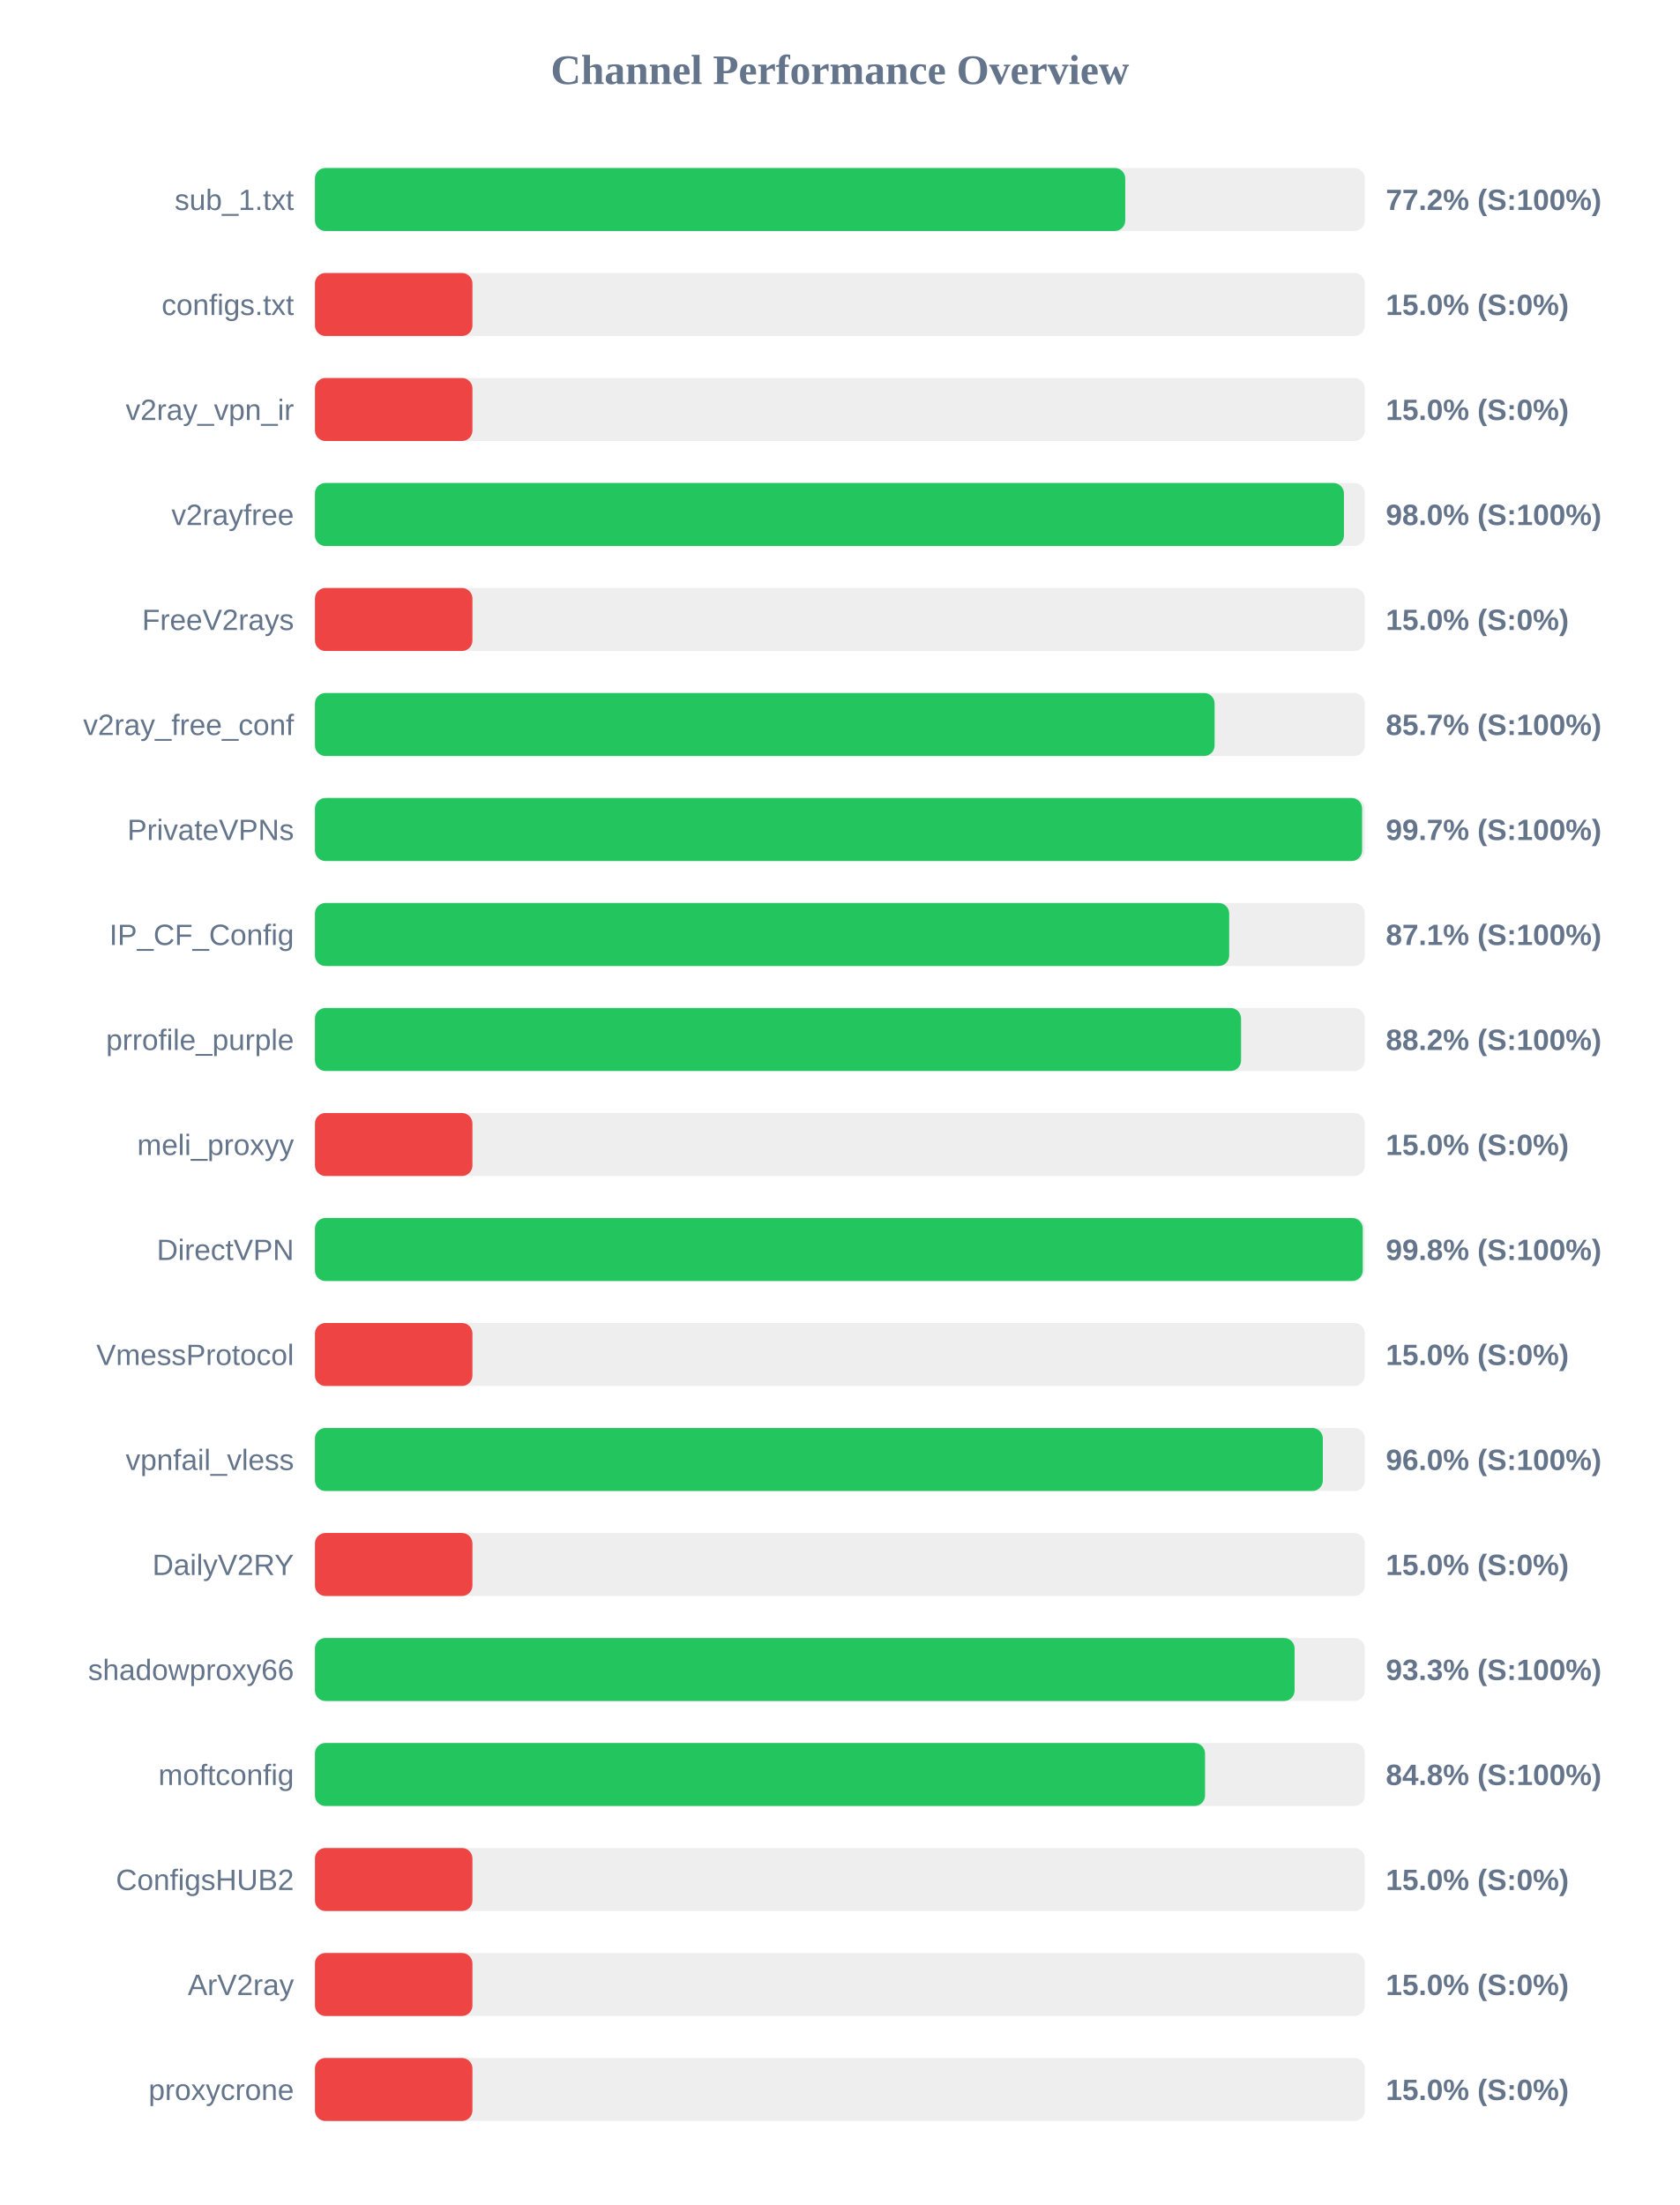
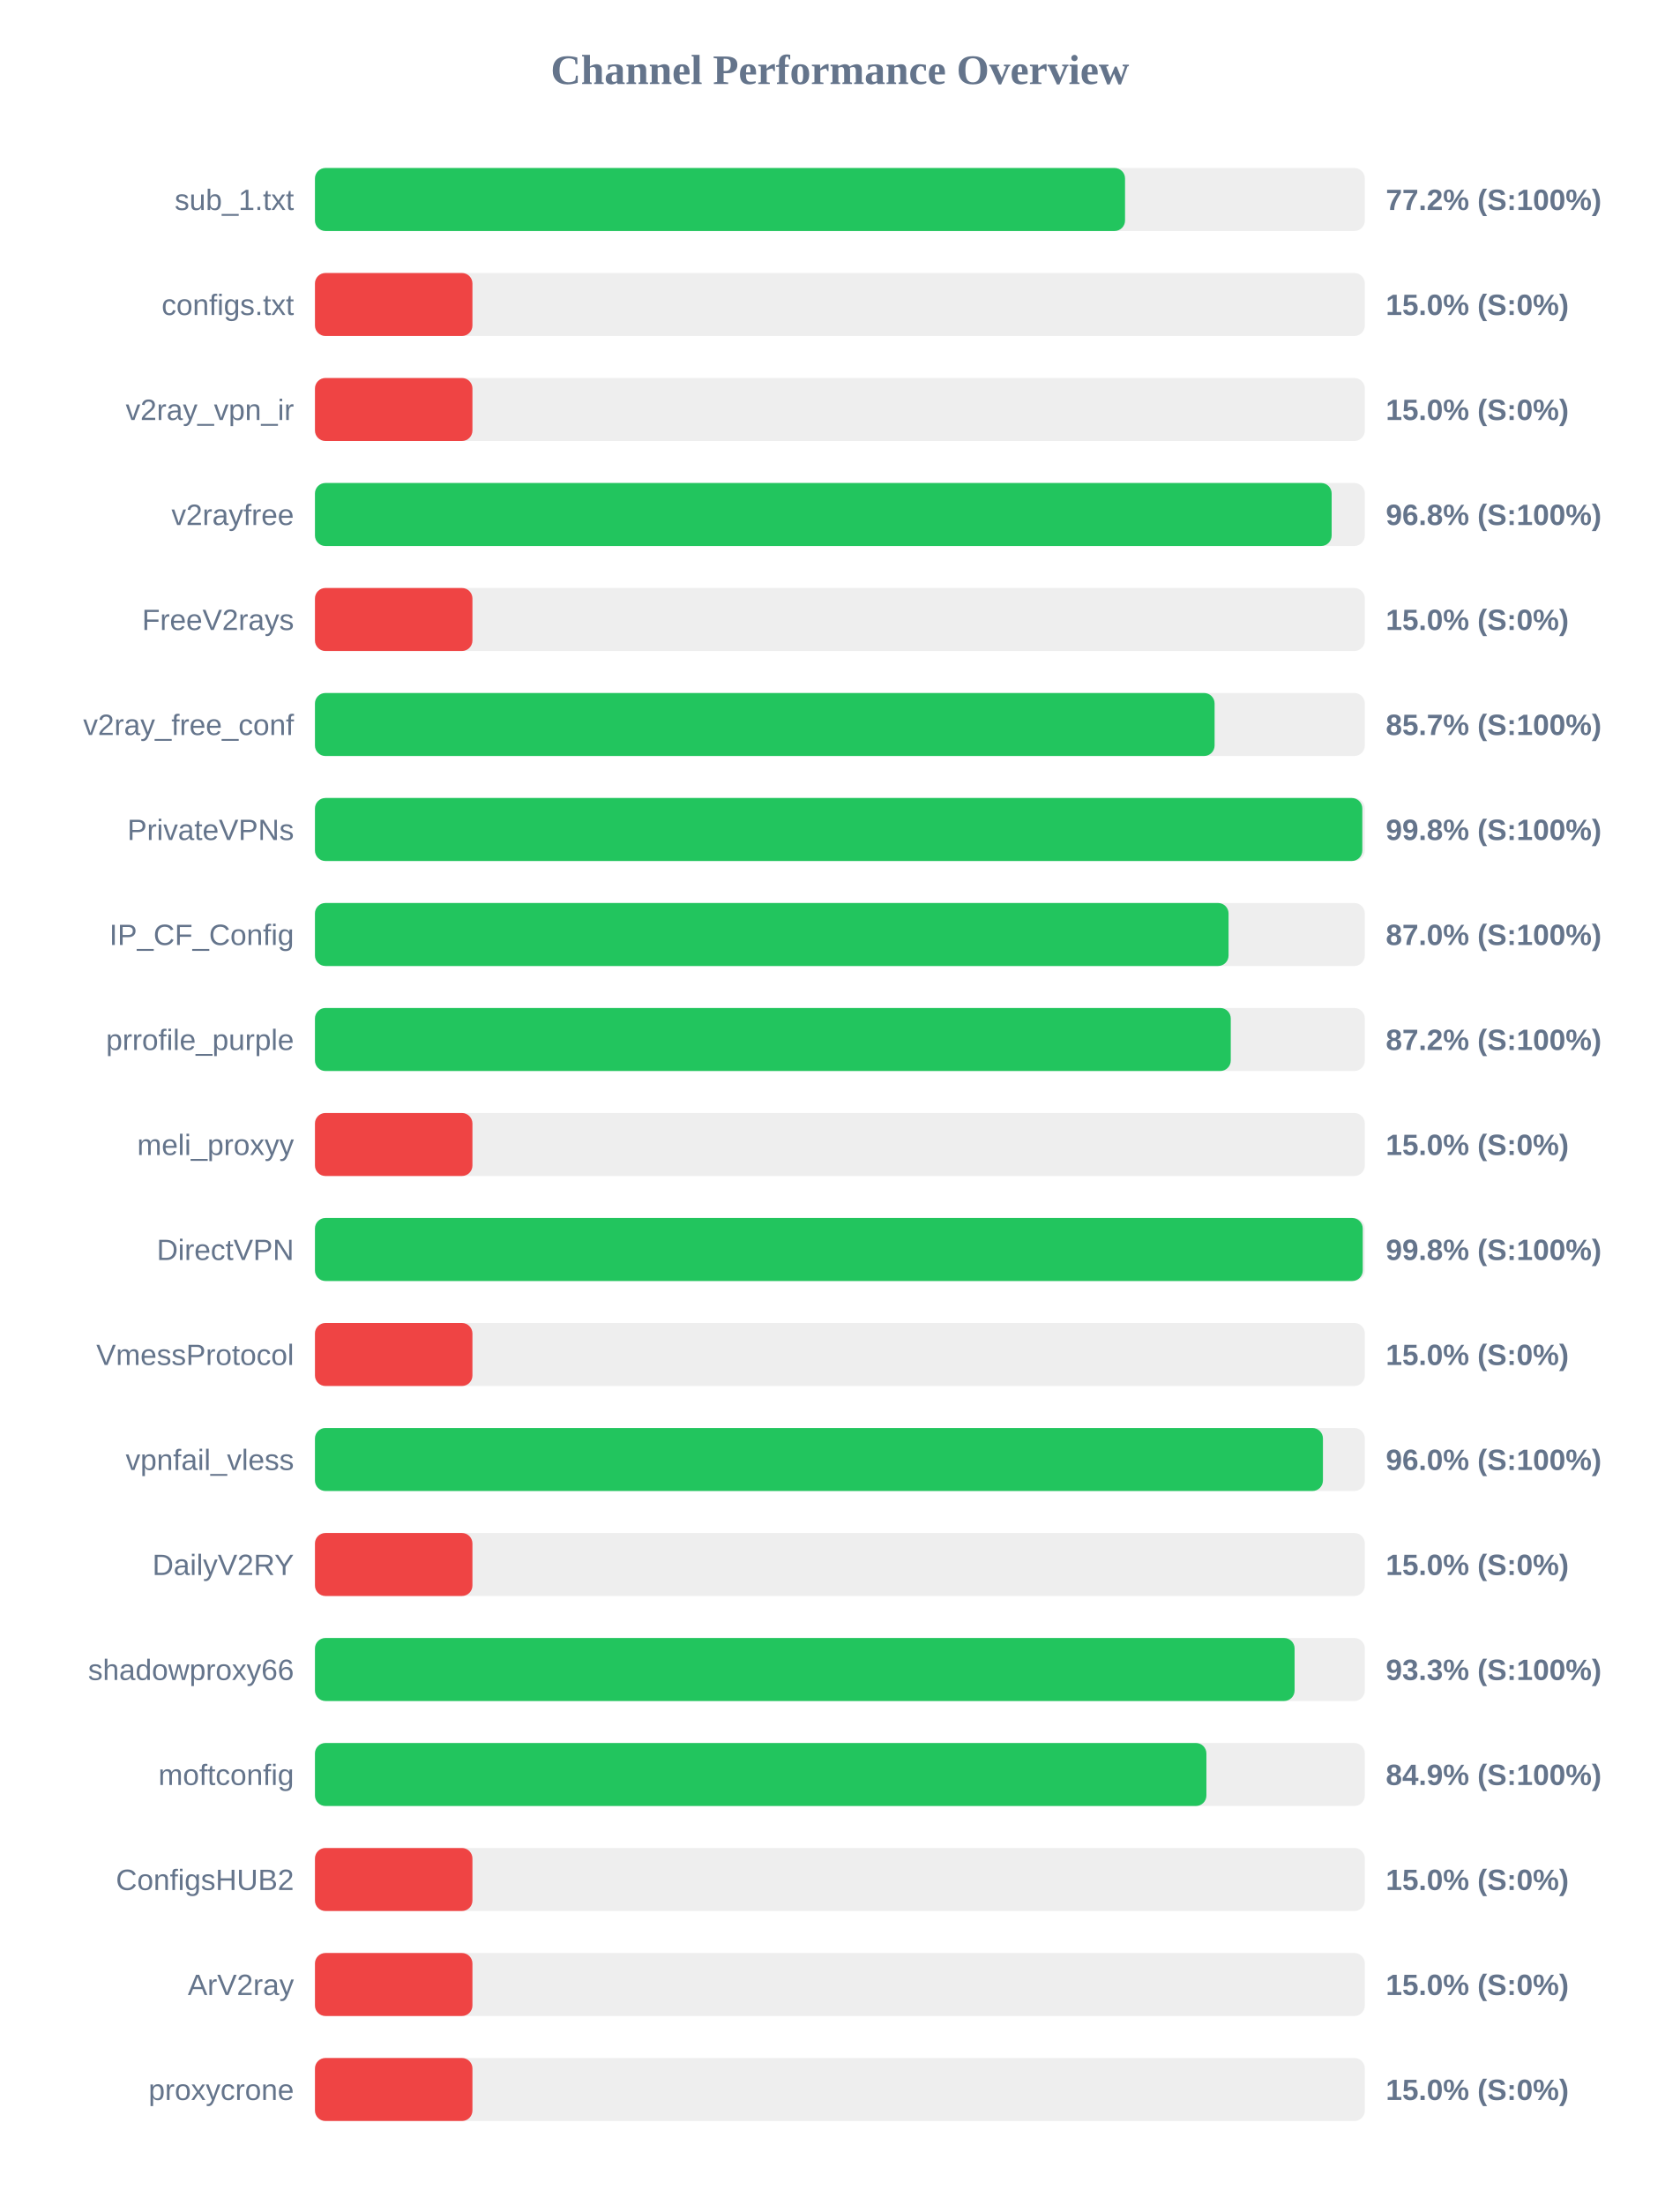
<svg xmlns="http://www.w3.org/2000/svg" width="800" height="1050" version="1.1">
  <style>
        .row { font: 14px Arial; fill: #64748b; }
        .score { font: bold 14px Arial; fill: #64748b; }
    </style>
  <text x="400" y="40" text-anchor="middle" font-size="20px" font-weight="bold" fill="#64748b">Channel Performance Overview</text>
  <rect x="150" y="80" width="500" height="30" fill="#eee" rx="5" />
-   <rect x="150" y="80" width="385.9" height="30" fill="#22c55e" rx="5" />
+   <rect x="150" y="80" width="385.8" height="30" fill="#22c55e" rx="5" />
  <text x="140" y="100" text-anchor="end" class="row">sub_1.txt</text>
  <text x="660" y="100" text-anchor="start" class="score">77.2% (S:100%)</text>
  <rect x="150" y="130" width="500" height="30" fill="#eee" rx="5" />
  <rect x="150" y="130" width="75.0" height="30" fill="#ef4444" rx="5" />
  <text x="140" y="150" text-anchor="end" class="row">configs.txt</text>
  <text x="660" y="150" text-anchor="start" class="score">15.0% (S:0%)</text>
  <rect x="150" y="180" width="500" height="30" fill="#eee" rx="5" />
  <rect x="150" y="180" width="75.0" height="30" fill="#ef4444" rx="5" />
  <text x="140" y="200" text-anchor="end" class="row">v2ray_vpn_ir</text>
  <text x="660" y="200" text-anchor="start" class="score">15.0% (S:0%)</text>
  <rect x="150" y="230" width="500" height="30" fill="#eee" rx="5" />
-   <rect x="150" y="230" width="490.05" height="30" fill="#22c55e" rx="5" />
+   <rect x="150" y="230" width="484.2" height="30" fill="#22c55e" rx="5" />
  <text x="140" y="250" text-anchor="end" class="row">v2rayfree</text>
-   <text x="660" y="250" text-anchor="start" class="score">98.0% (S:100%)</text>
+   <text x="660" y="250" text-anchor="start" class="score">96.8% (S:100%)</text>
  <rect x="150" y="280" width="500" height="30" fill="#eee" rx="5" />
  <rect x="150" y="280" width="75.0" height="30" fill="#ef4444" rx="5" />
  <text x="140" y="300" text-anchor="end" class="row">FreeV2rays</text>
  <text x="660" y="300" text-anchor="start" class="score">15.0% (S:0%)</text>
  <rect x="150" y="330" width="500" height="30" fill="#eee" rx="5" />
  <rect x="150" y="330" width="428.45" height="30" fill="#22c55e" rx="5" />
  <text x="140" y="350" text-anchor="end" class="row">v2ray_free_conf</text>
  <text x="660" y="350" text-anchor="start" class="score">85.7% (S:100%)</text>
  <rect x="150" y="380" width="500" height="30" fill="#eee" rx="5" />
-   <rect x="150" y="380" width="498.7" height="30" fill="#22c55e" rx="5" />
+   <rect x="150" y="380" width="498.8" height="30" fill="#22c55e" rx="5" />
  <text x="140" y="400" text-anchor="end" class="row">PrivateVPNs</text>
-   <text x="660" y="400" text-anchor="start" class="score">99.7% (S:100%)</text>
+   <text x="660" y="400" text-anchor="start" class="score">99.8% (S:100%)</text>
  <rect x="150" y="430" width="500" height="30" fill="#eee" rx="5" />
-   <rect x="150" y="430" width="435.4" height="30" fill="#22c55e" rx="5" />
+   <rect x="150" y="430" width="435.1" height="30" fill="#22c55e" rx="5" />
  <text x="140" y="450" text-anchor="end" class="row">IP_CF_Config</text>
-   <text x="660" y="450" text-anchor="start" class="score">87.1% (S:100%)</text>
+   <text x="660" y="450" text-anchor="start" class="score">87.0% (S:100%)</text>
  <rect x="150" y="480" width="500" height="30" fill="#eee" rx="5" />
-   <rect x="150" y="480" width="441.05" height="30" fill="#22c55e" rx="5" />
+   <rect x="150" y="480" width="436.15" height="30" fill="#22c55e" rx="5" />
  <text x="140" y="500" text-anchor="end" class="row">prrofile_purple</text>
-   <text x="660" y="500" text-anchor="start" class="score">88.2% (S:100%)</text>
+   <text x="660" y="500" text-anchor="start" class="score">87.2% (S:100%)</text>
  <rect x="150" y="530" width="500" height="30" fill="#eee" rx="5" />
  <rect x="150" y="530" width="75.0" height="30" fill="#ef4444" rx="5" />
  <text x="140" y="550" text-anchor="end" class="row">meli_proxyy</text>
  <text x="660" y="550" text-anchor="start" class="score">15.0% (S:0%)</text>
  <rect x="150" y="580" width="500" height="30" fill="#eee" rx="5" />
  <rect x="150" y="580" width="499.0" height="30" fill="#22c55e" rx="5" />
  <text x="140" y="600" text-anchor="end" class="row">DirectVPN</text>
  <text x="660" y="600" text-anchor="start" class="score">99.8% (S:100%)</text>
  <rect x="150" y="630" width="500" height="30" fill="#eee" rx="5" />
  <rect x="150" y="630" width="75.0" height="30" fill="#ef4444" rx="5" />
  <text x="140" y="650" text-anchor="end" class="row">VmessProtocol</text>
  <text x="660" y="650" text-anchor="start" class="score">15.0% (S:0%)</text>
  <rect x="150" y="680" width="500" height="30" fill="#eee" rx="5" />
-   <rect x="150" y="680" width="480.0" height="30" fill="#22c55e" rx="5" />
+   <rect x="150" y="680" width="480.05" height="30" fill="#22c55e" rx="5" />
  <text x="140" y="700" text-anchor="end" class="row">vpnfail_vless</text>
  <text x="660" y="700" text-anchor="start" class="score">96.0% (S:100%)</text>
  <rect x="150" y="730" width="500" height="30" fill="#eee" rx="5" />
  <rect x="150" y="730" width="75.0" height="30" fill="#ef4444" rx="5" />
  <text x="140" y="750" text-anchor="end" class="row">DailyV2RY</text>
  <text x="660" y="750" text-anchor="start" class="score">15.0% (S:0%)</text>
  <rect x="150" y="780" width="500" height="30" fill="#eee" rx="5" />
  <rect x="150" y="780" width="466.55" height="30" fill="#22c55e" rx="5" />
  <text x="140" y="800" text-anchor="end" class="row">shadowproxy66</text>
  <text x="660" y="800" text-anchor="start" class="score">93.3% (S:100%)</text>
  <rect x="150" y="830" width="500" height="30" fill="#eee" rx="5" />
-   <rect x="150" y="830" width="423.9" height="30" fill="#22c55e" rx="5" />
+   <rect x="150" y="830" width="424.55" height="30" fill="#22c55e" rx="5" />
  <text x="140" y="850" text-anchor="end" class="row">moftconfig</text>
-   <text x="660" y="850" text-anchor="start" class="score">84.8% (S:100%)</text>
+   <text x="660" y="850" text-anchor="start" class="score">84.9% (S:100%)</text>
  <rect x="150" y="880" width="500" height="30" fill="#eee" rx="5" />
  <rect x="150" y="880" width="75.0" height="30" fill="#ef4444" rx="5" />
  <text x="140" y="900" text-anchor="end" class="row">ConfigsHUB2</text>
  <text x="660" y="900" text-anchor="start" class="score">15.0% (S:0%)</text>
  <rect x="150" y="930" width="500" height="30" fill="#eee" rx="5" />
  <rect x="150" y="930" width="75.0" height="30" fill="#ef4444" rx="5" />
  <text x="140" y="950" text-anchor="end" class="row">ArV2ray</text>
  <text x="660" y="950" text-anchor="start" class="score">15.0% (S:0%)</text>
  <rect x="150" y="980" width="500" height="30" fill="#eee" rx="5" />
  <rect x="150" y="980" width="75.0" height="30" fill="#ef4444" rx="5" />
  <text x="140" y="1000" text-anchor="end" class="row">proxycrone</text>
  <text x="660" y="1000" text-anchor="start" class="score">15.0% (S:0%)</text>
</svg>
